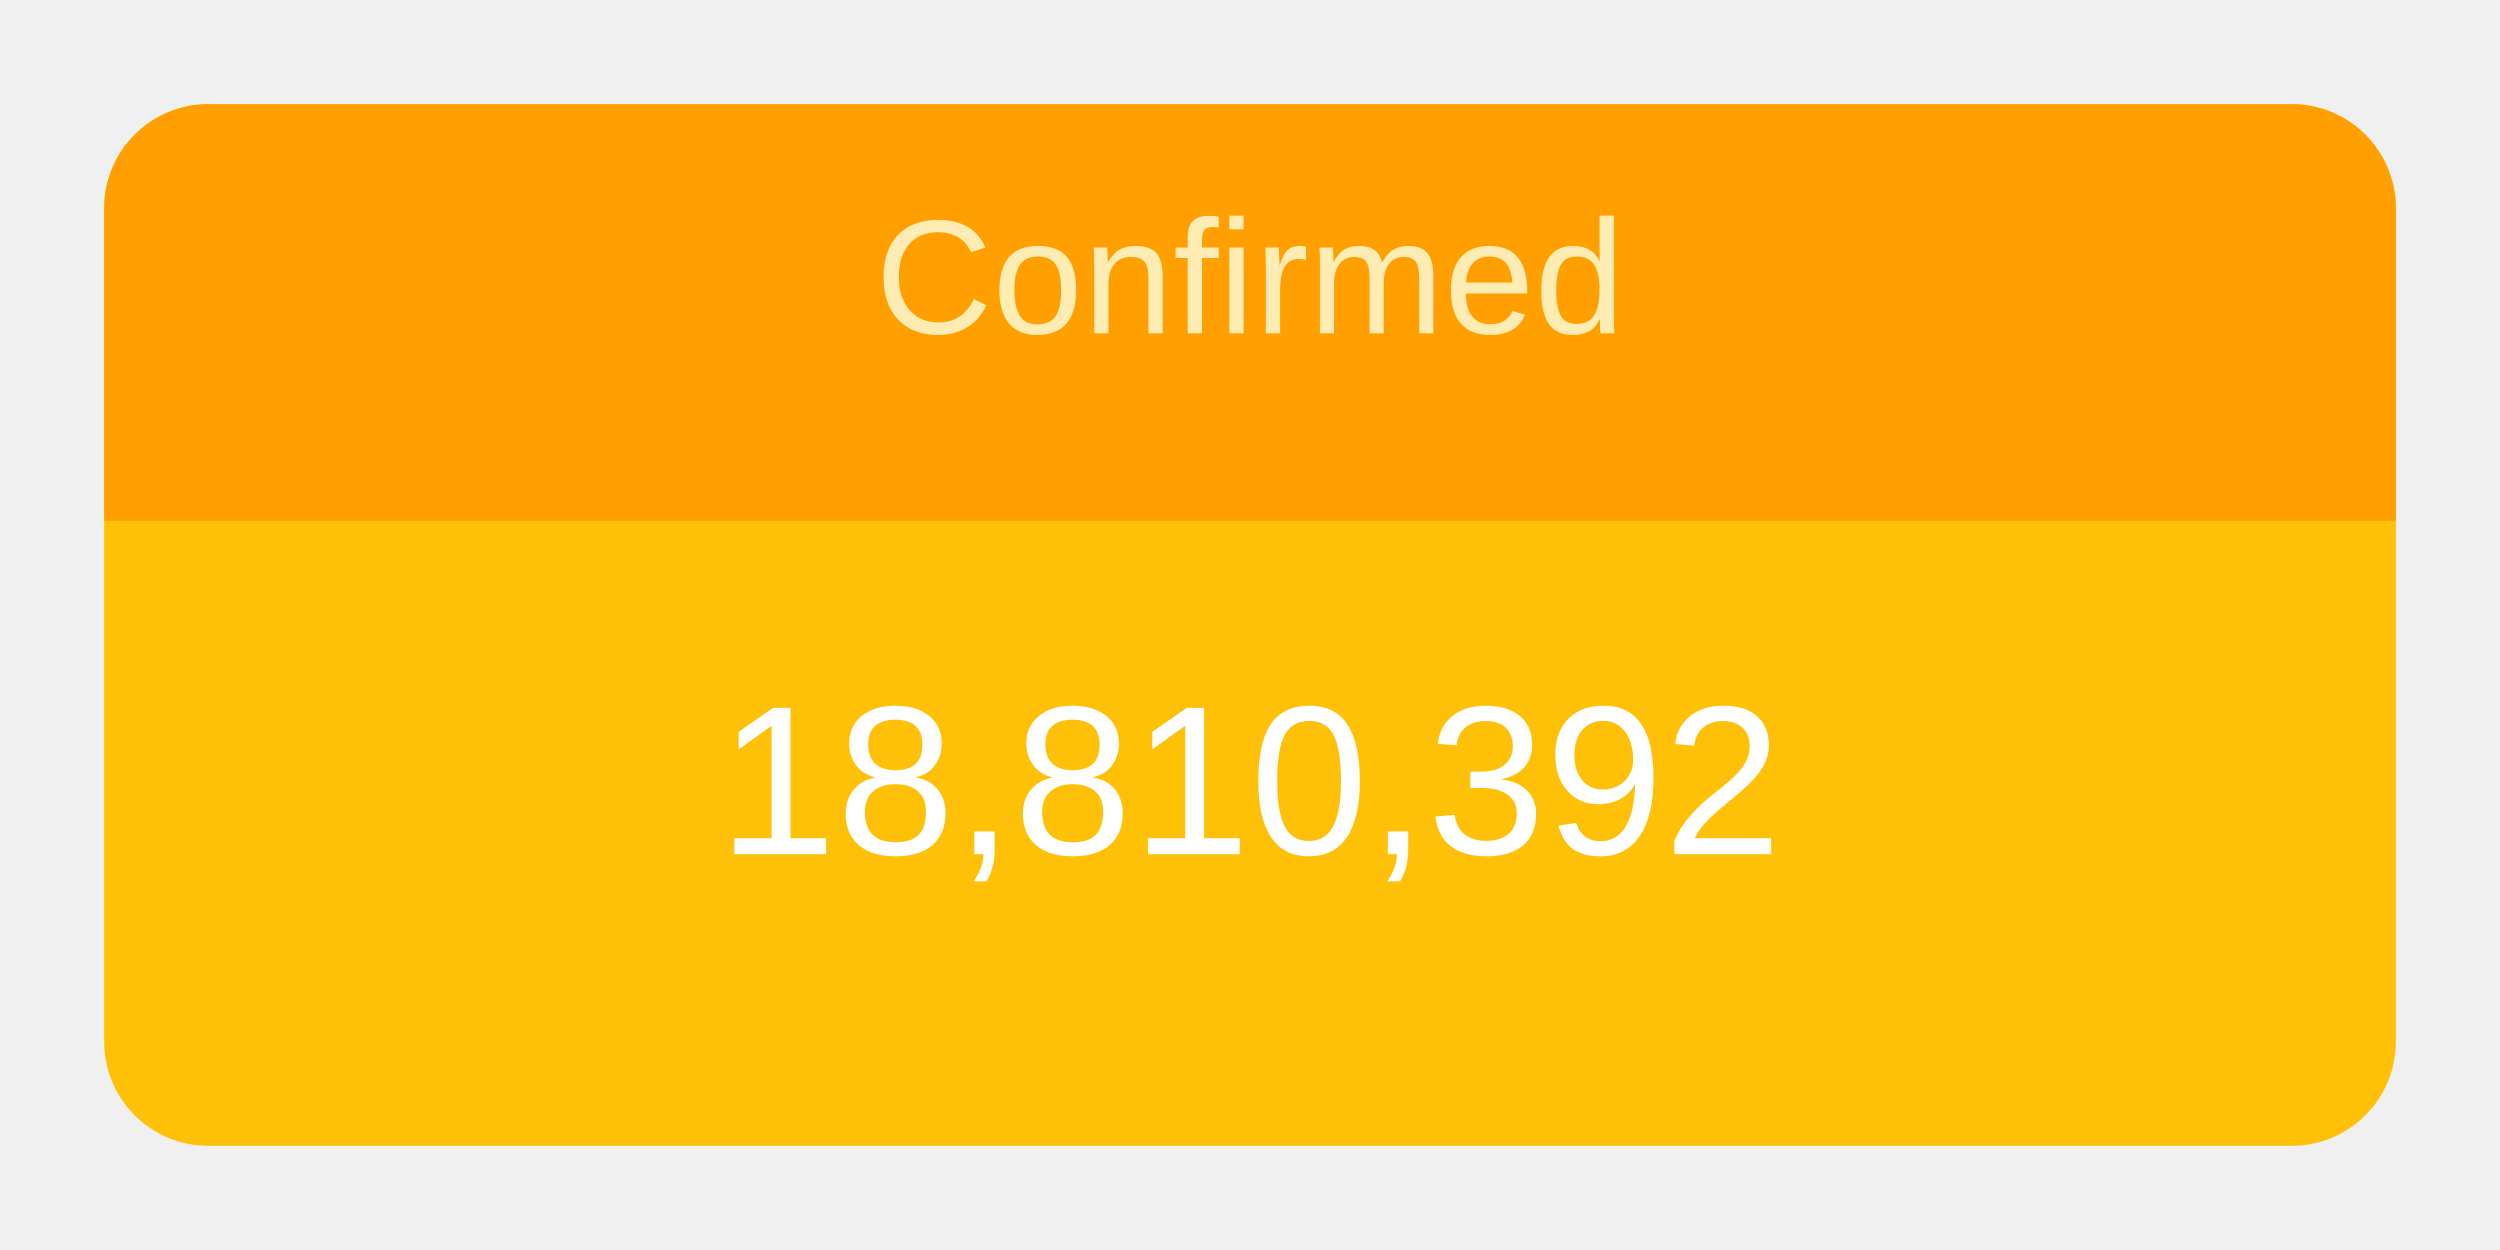
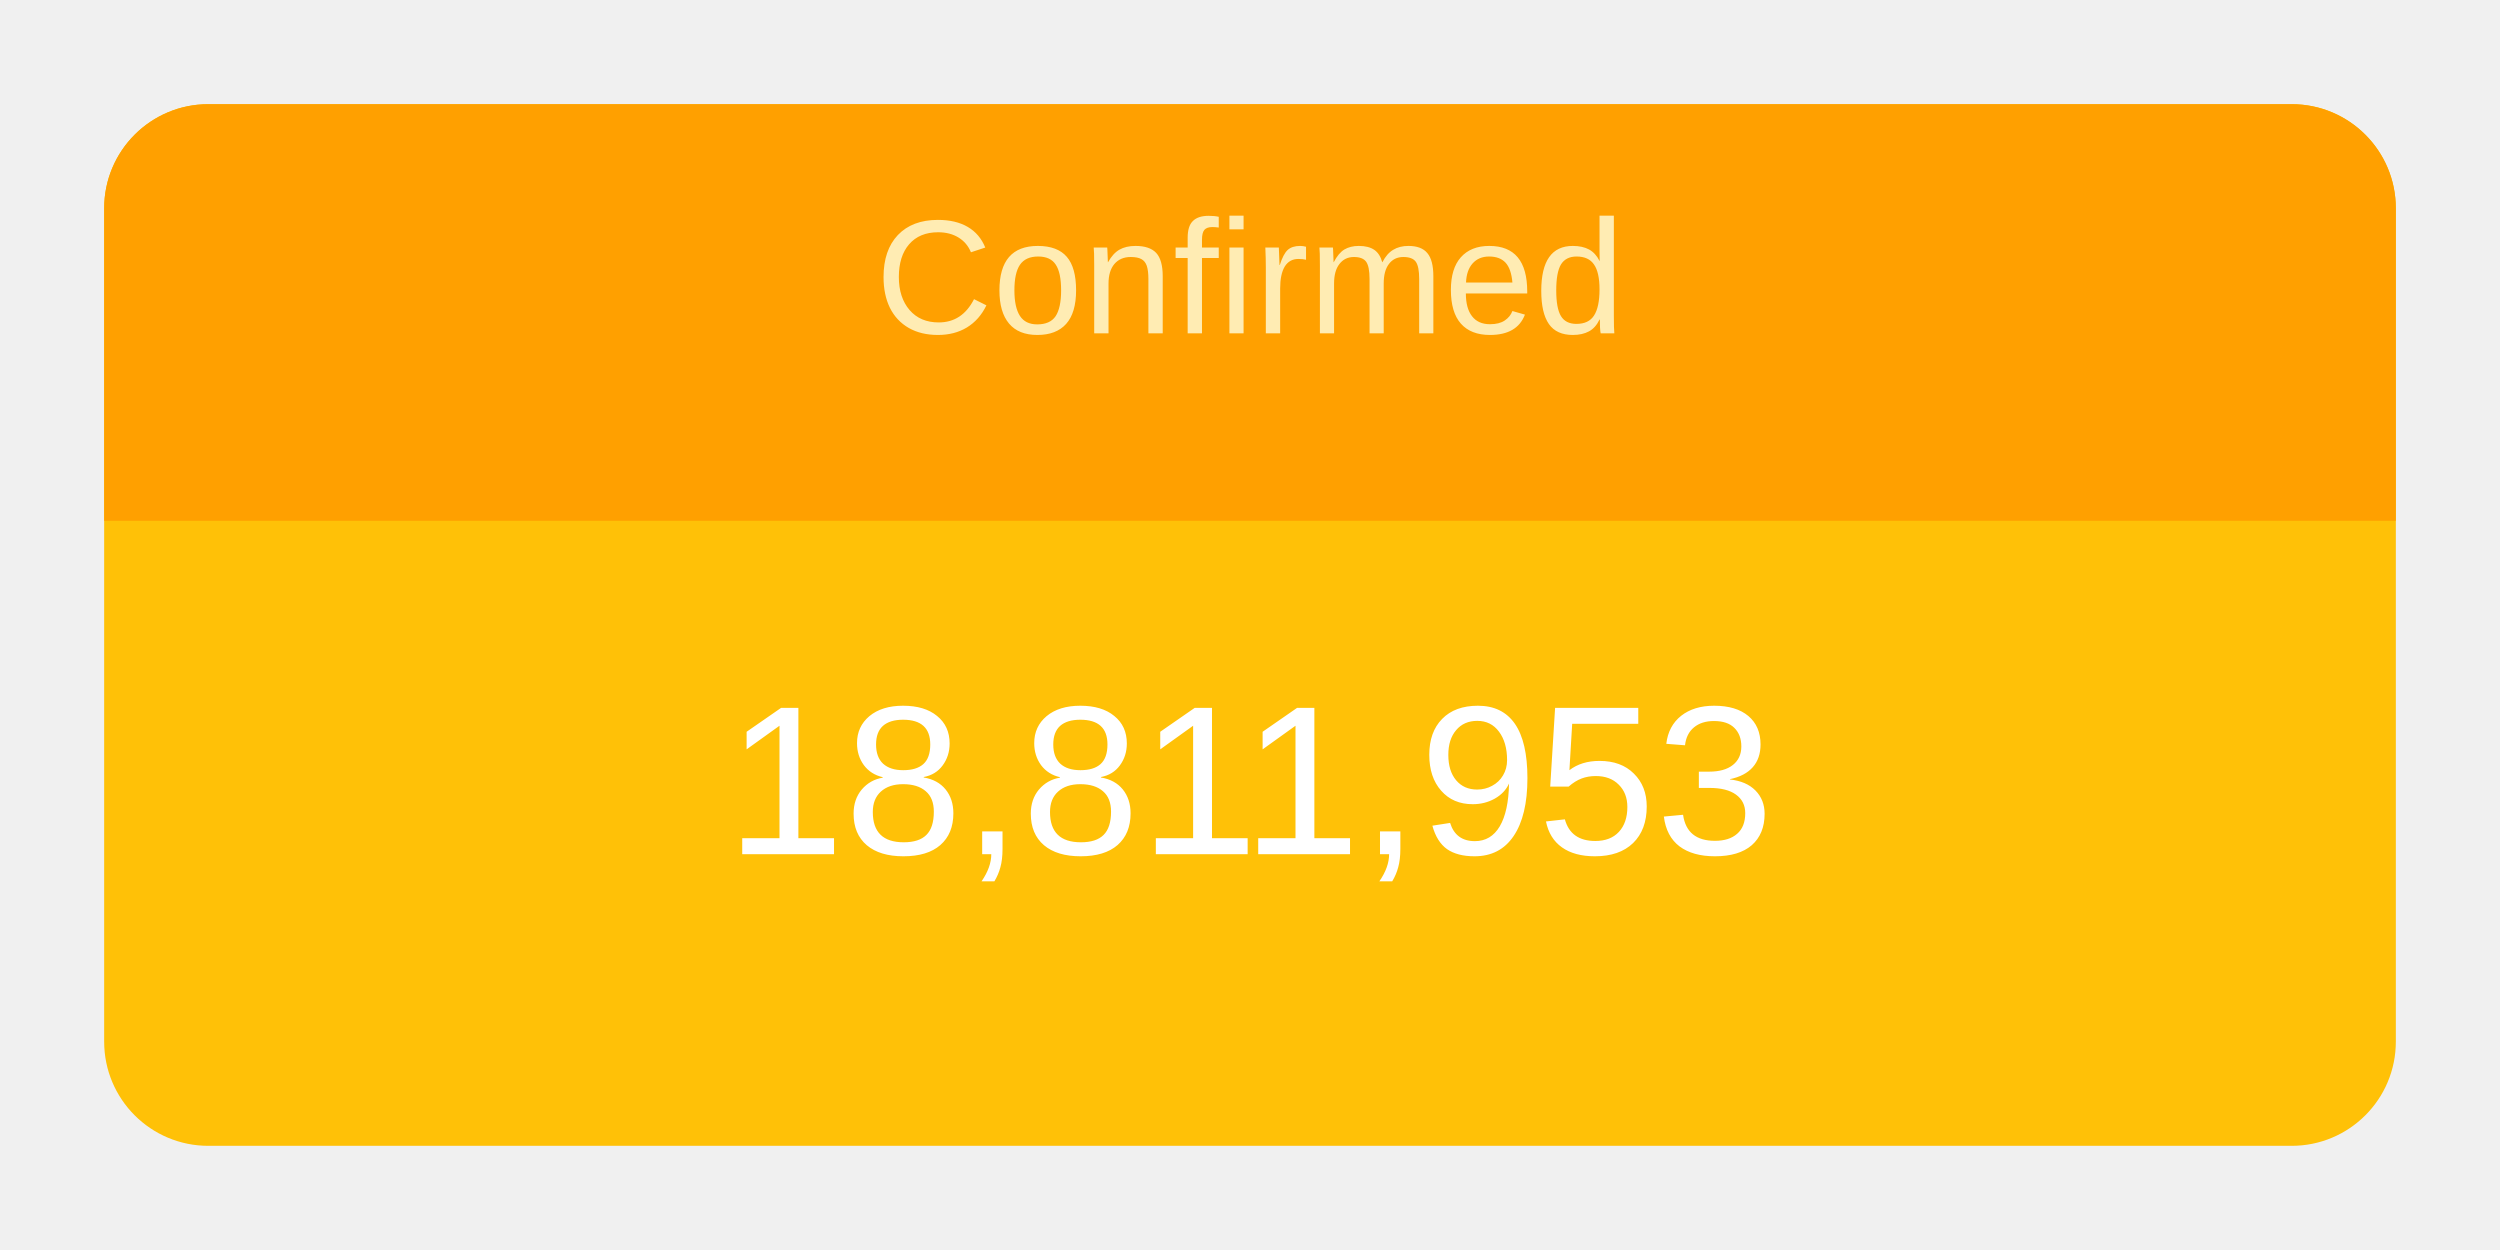
<svg xmlns="http://www.w3.org/2000/svg" height="120" viewBox="" width="240">
  <g transform="translate(10,10)">
    <rect rx="10" ry="10" width="220" height="100" style="fill: #ffc107; stroke-width: 5;" />
    <svg width="220" height="100">
      <text x="50%" y="72%" alignment-baseline="middle" text-anchor="middle" fill="white" font-size="1.7em" font-family="Arial, Helvetica, sans-serif">
-         18,810,392
+         18,811,953
      </text>
    </svg>
    <path fill="#FFA000" d=" M 210 0              a 10 10 0 0 1 10 10              v 30             h-220             v-30             a 10 10 0 0 1 10 -10" />
    <svg width="220" height="40">
      <text x="50%" y="55%" alignment-baseline="middle" text-anchor="middle" fill="#FFECB3" font-size="1.3em" font-family="Arial, Helvetica, sans-serif">
        Confirmed
      </text>
    </svg>
  </g>
</svg>
